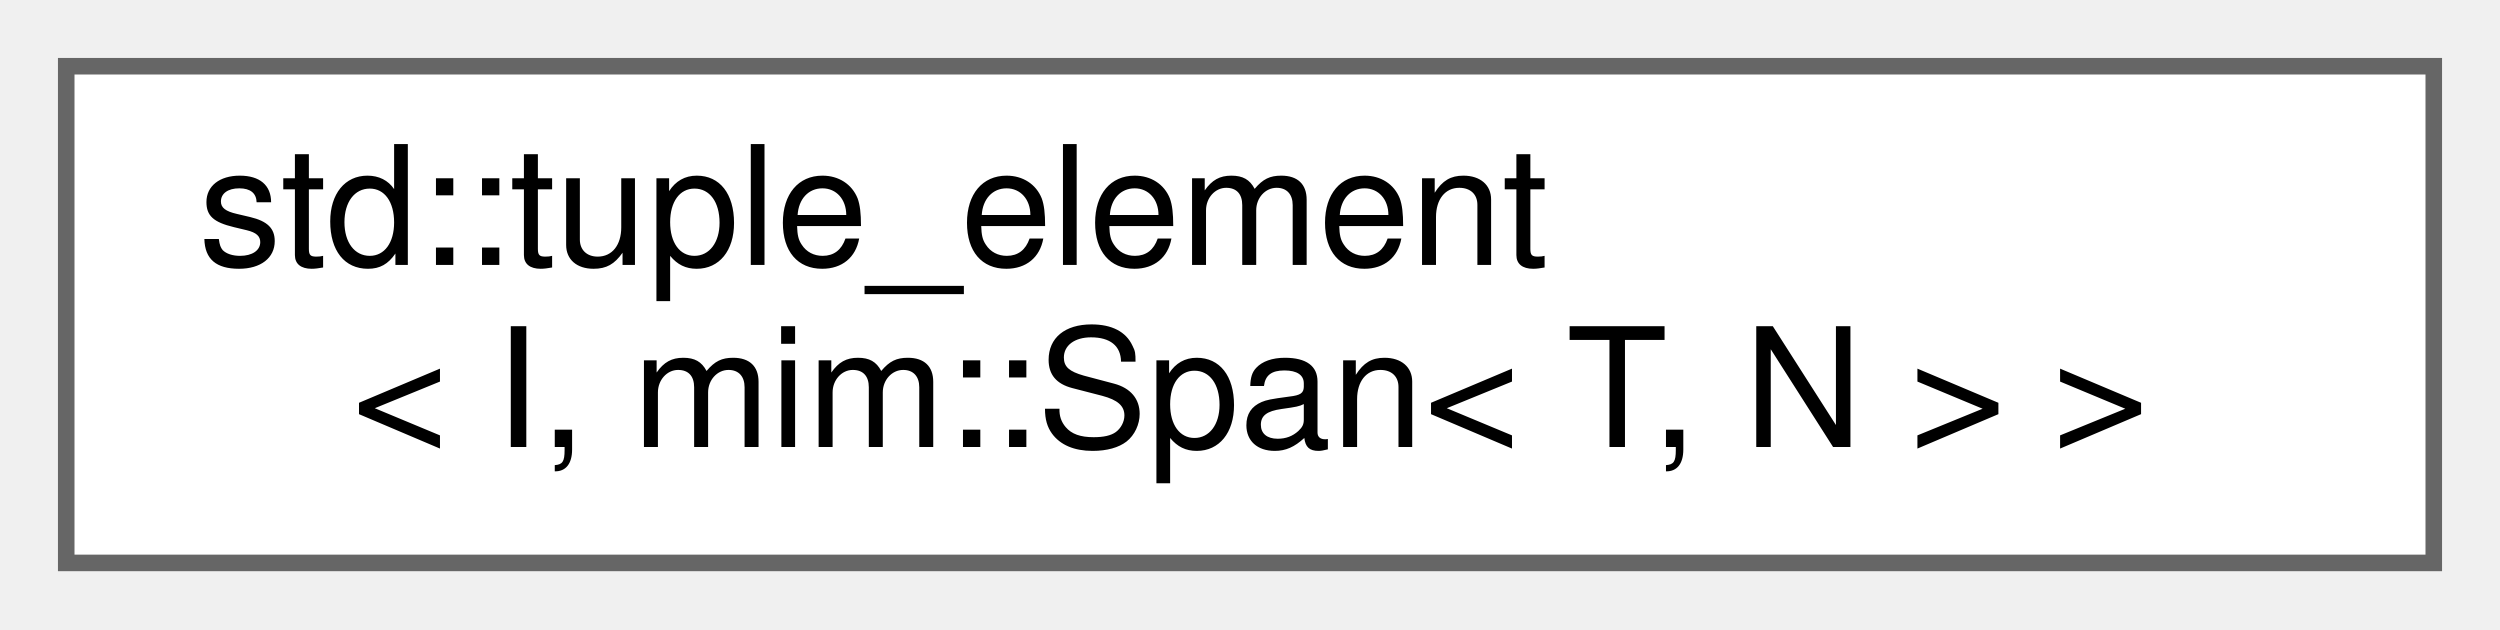
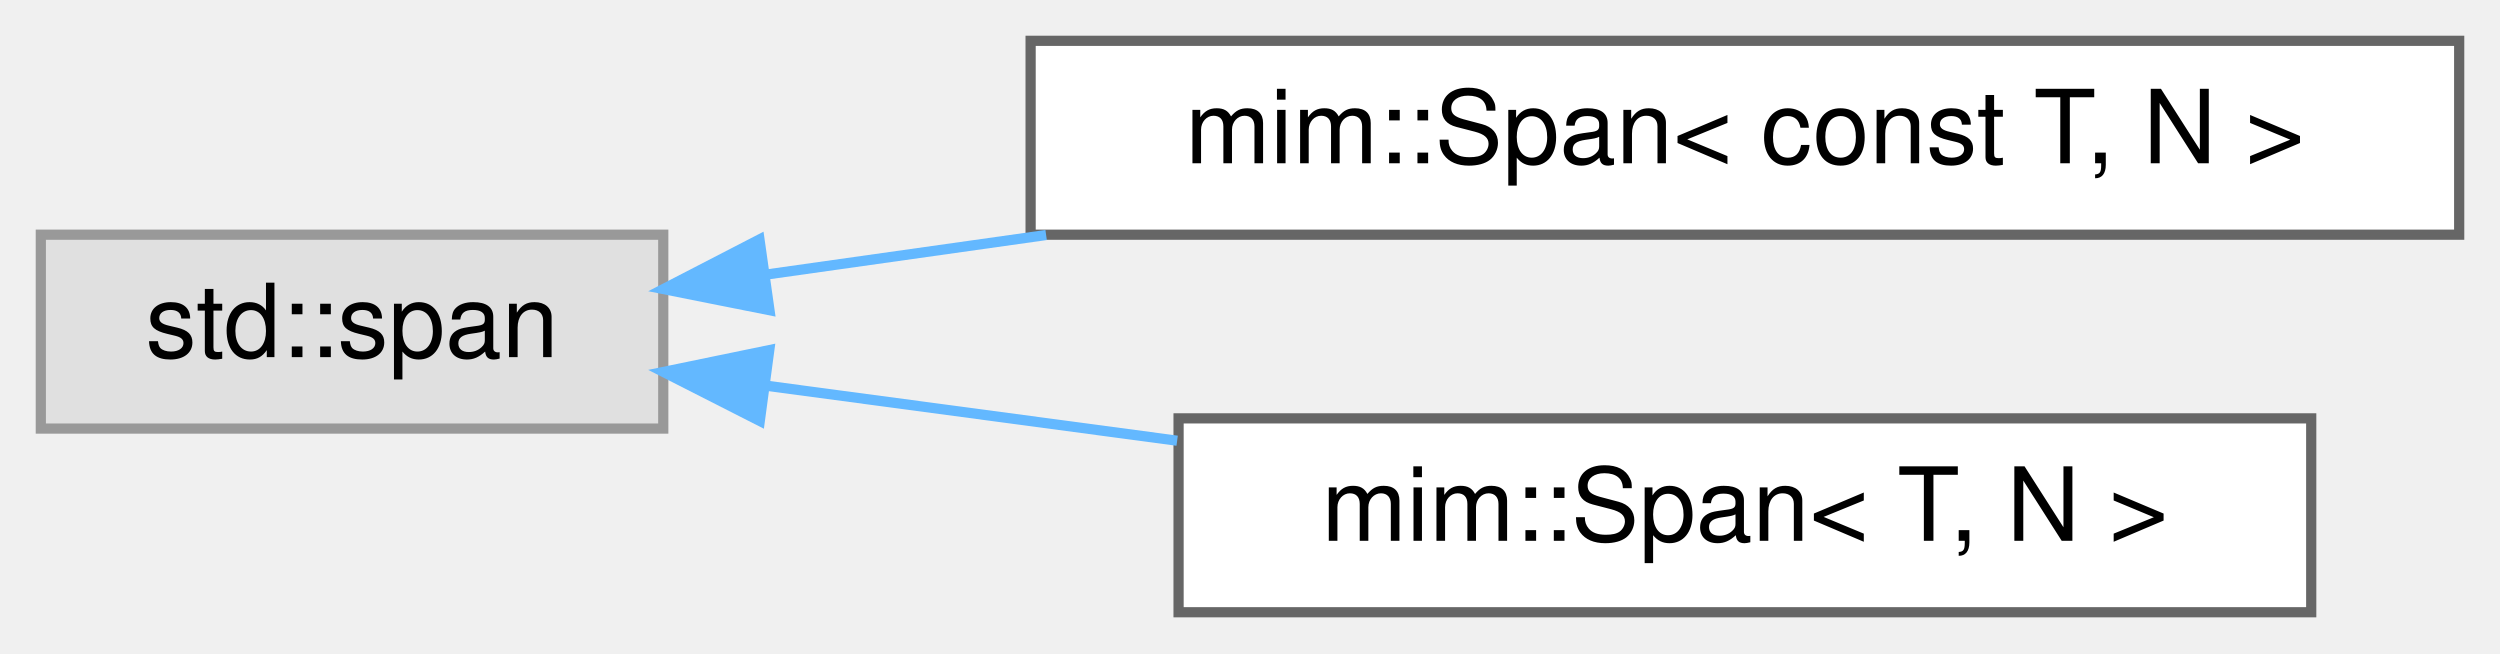
- <svg xmlns="http://www.w3.org/2000/svg" xmlns:xlink="http://www.w3.org/1999/xlink" width="151pt" height="38pt" viewBox="0.00 0.00 151.00 38.00">
-   <g id="graph0" class="graph" transform="scale(1 1) rotate(0) translate(4 34)">
+ <svg xmlns="http://www.w3.org/2000/svg" xmlns:xlink="http://www.w3.org/1999/xlink" width="245pt" height="64pt" viewBox="0.00 0.00 245.00 64.00">
+   <g id="graph0" class="graph" transform="scale(1 1) rotate(0) translate(4 60)">
    <g id="Node000000" class="node">
      <g id="a_Node000000">
-         <a xlink:href="namespacestd.html#structstd_1_1tuple__element_3_01I_00_01mim_1_1Span_3_01T_00_01N_01_4_01_4" target="_top" xlink:title=" ">
-           <polygon fill="white" stroke="#666666" points="143,-30 0,-30 0,0 143,0 143,-30" />
-           <text text-anchor="start" x="8" y="-18" font-family="Helvetica,sans-Serif" font-size="10.00">std::tuple_element</text>
-           <text text-anchor="middle" x="71.5" y="-7" font-family="Helvetica,sans-Serif" font-size="10.00">&lt; I, mim::Span&lt; T, N &gt; &gt;</text>
+         <a xlink:title=" ">
+           <polygon fill="#e0e0e0" stroke="#999999" points="61,-37 0,-37 0,-18 61,-18 61,-37" />
+           <text text-anchor="middle" x="30.5" y="-25" font-family="Helvetica,sans-Serif" font-size="10.00">std::span</text>
+         </a>
+       </g>
+     </g>
+     <g id="Node000001" class="node">
+       <g id="a_Node000001">
+         <a xlink:href="classmim_1_1Span.html" target="_top" xlink:title=" ">
+           <polygon fill="white" stroke="#666666" points="237,-56 97,-56 97,-37 237,-37 237,-56" />
+           <text text-anchor="middle" x="167" y="-44" font-family="Helvetica,sans-Serif" font-size="10.00">mim::Span&lt; const T, N &gt;</text>
+         </a>
+       </g>
+     </g>
+     <g id="edge220_Node000000_Node000001" class="edge">
+       <g id="a_edge220_Node000000_Node000001">
+         <a xlink:title=" ">
+           <path fill="none" stroke="#63b8ff" d="M71.14,-33.1C79.77,-34.32 89.14,-35.64 98.52,-36.97" />
+           <polygon fill="#63b8ff" stroke="#63b8ff" points="71.41,-29.6 61.02,-31.67 70.43,-36.53 71.41,-29.6" />
+         </a>
+       </g>
+     </g>
+     <g id="Node000002" class="node">
+       <g id="a_Node000002">
+         <a xlink:href="classmim_1_1Span.html" target="_top" xlink:title="This is a thin wrapper for std::span&lt;T, N&gt; with the following additional features:">
+           <polygon fill="white" stroke="#666666" points="222.5,-19 111.5,-19 111.5,0 222.5,0 222.5,-19" />
+           <text text-anchor="middle" x="167" y="-7" font-family="Helvetica,sans-Serif" font-size="10.00">mim::Span&lt; T, N &gt;</text>
+         </a>
+       </g>
+     </g>
+     <g id="edge221_Node000000_Node000002" class="edge">
+       <g id="a_edge221_Node000000_Node000002">
+         <a xlink:title=" ">
+           <path fill="none" stroke="#63b8ff" d="M71.18,-22.19C83.76,-20.51 97.91,-18.61 111.36,-16.81" />
+           <polygon fill="#63b8ff" stroke="#63b8ff" points="70.46,-18.75 61.02,-23.55 71.39,-25.69 70.46,-18.75" />
        </a>
      </g>
    </g>
  </g>
</svg>
